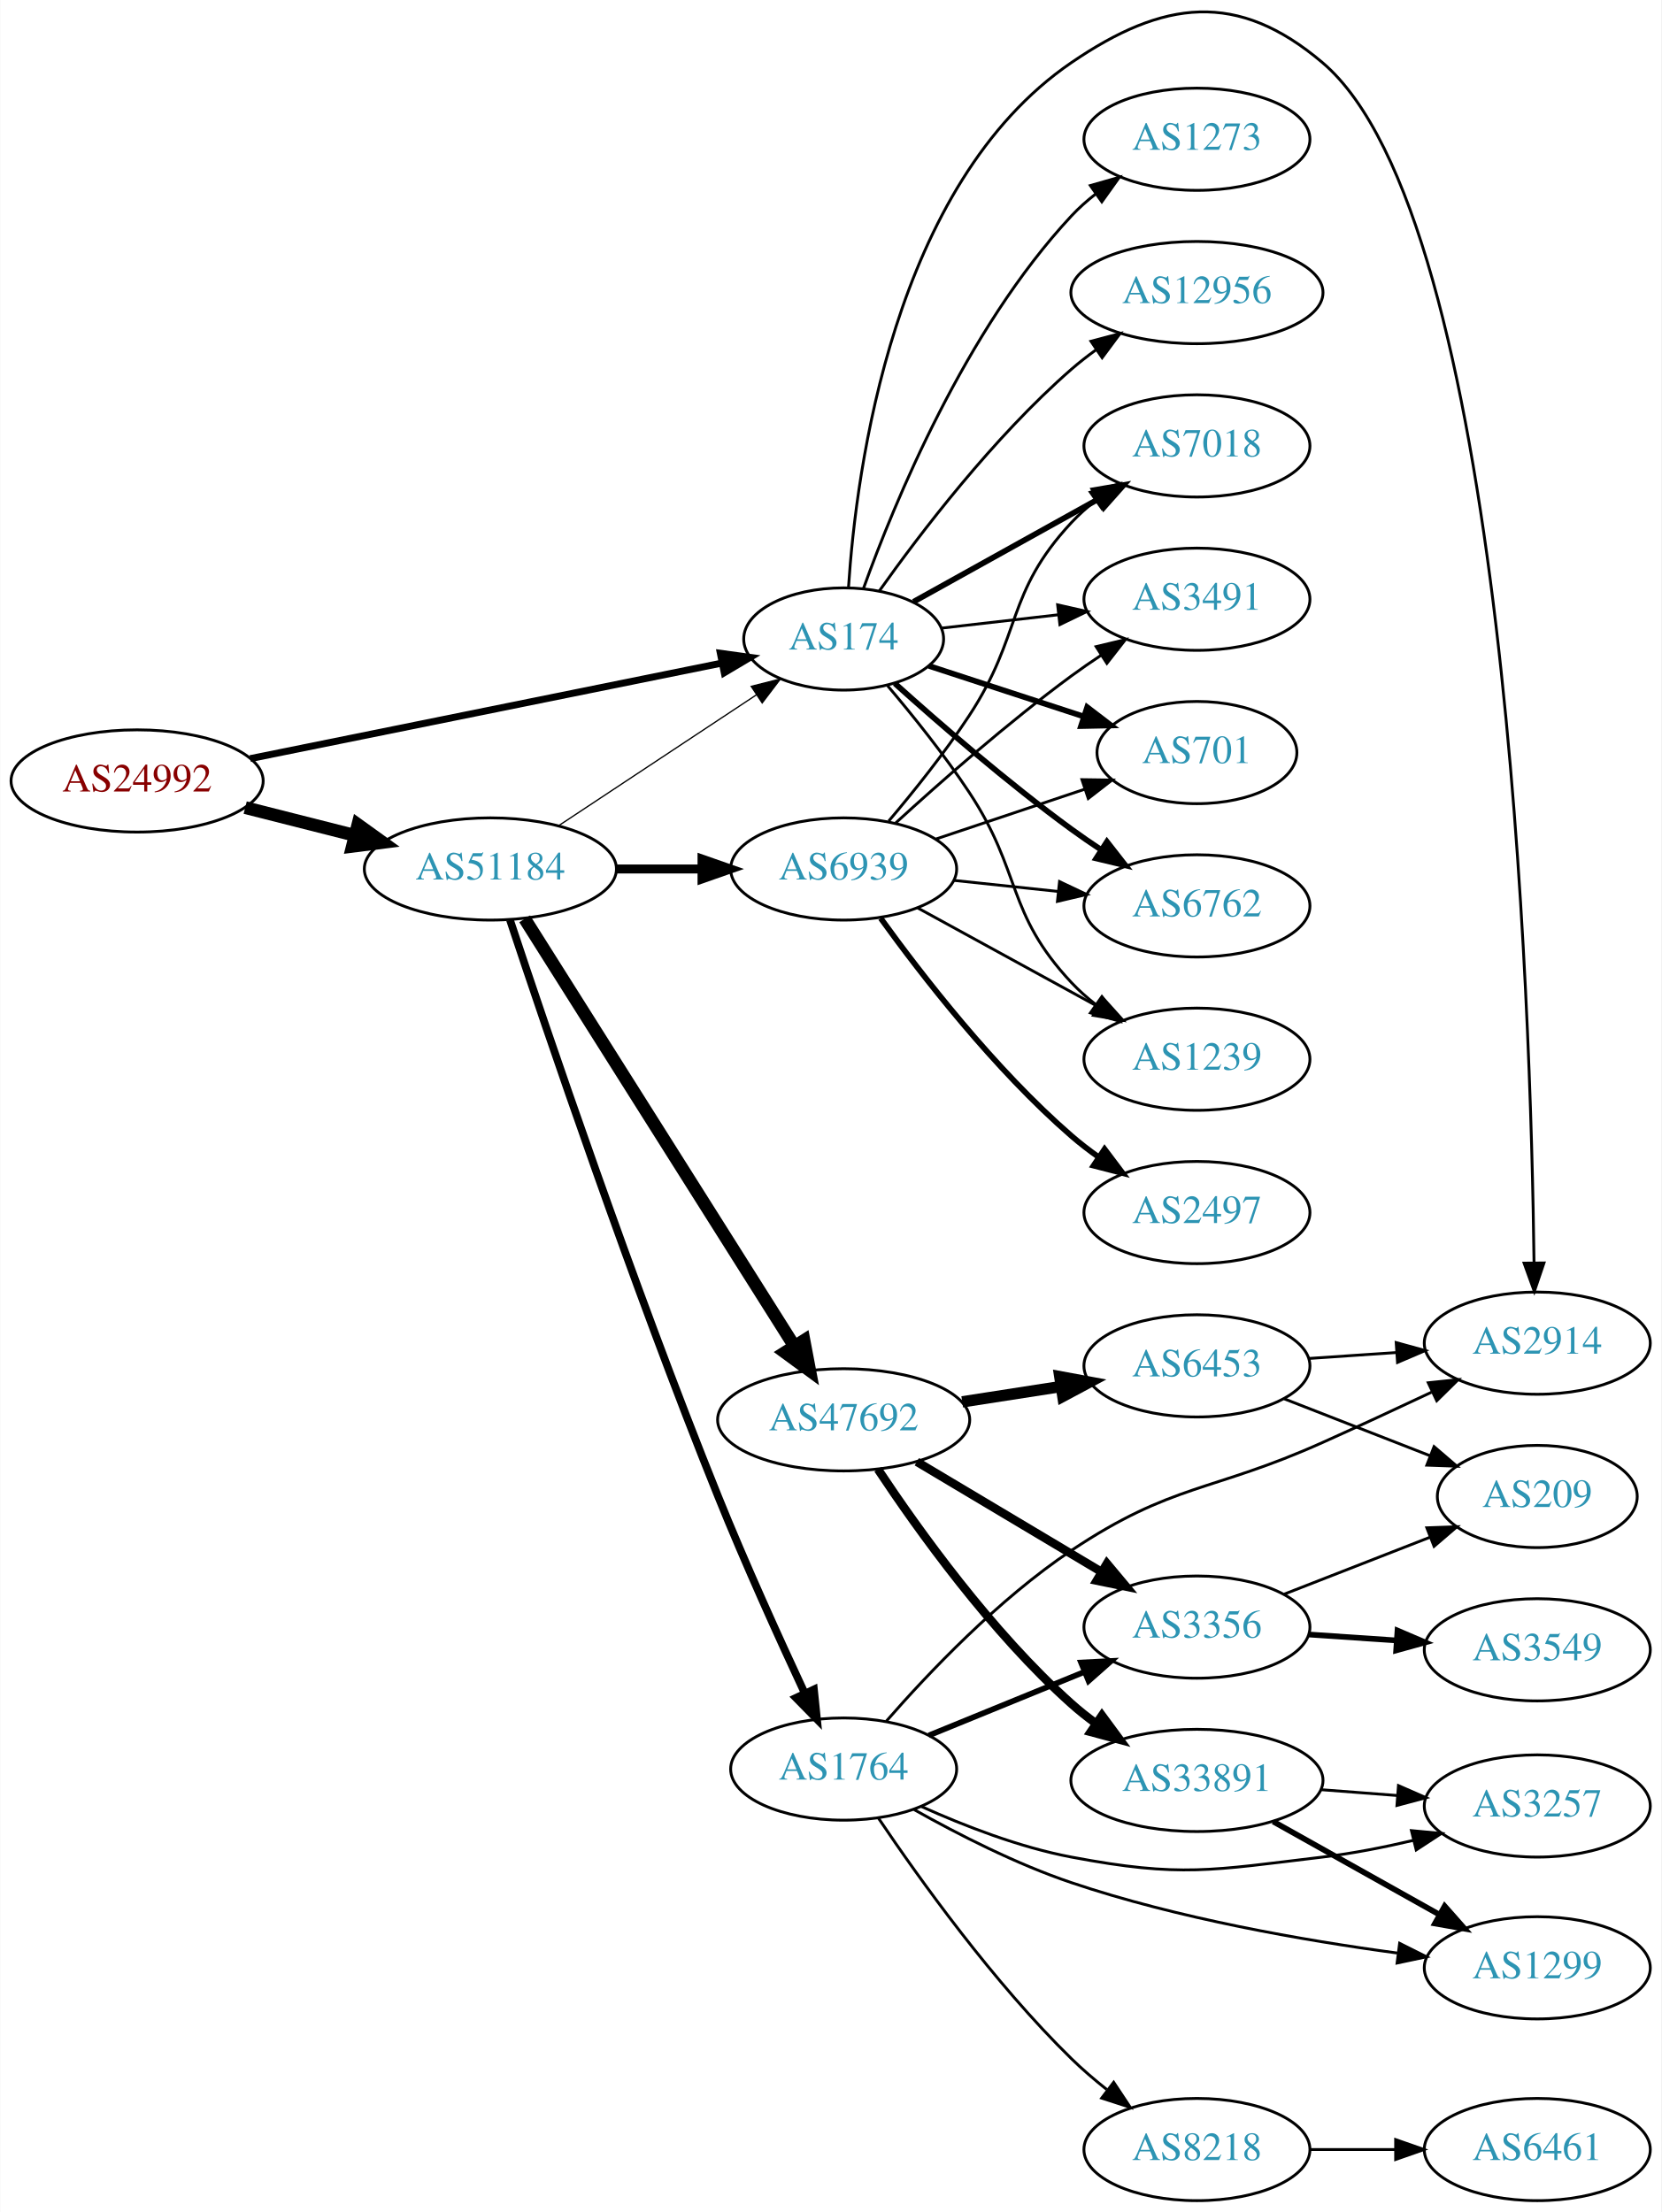
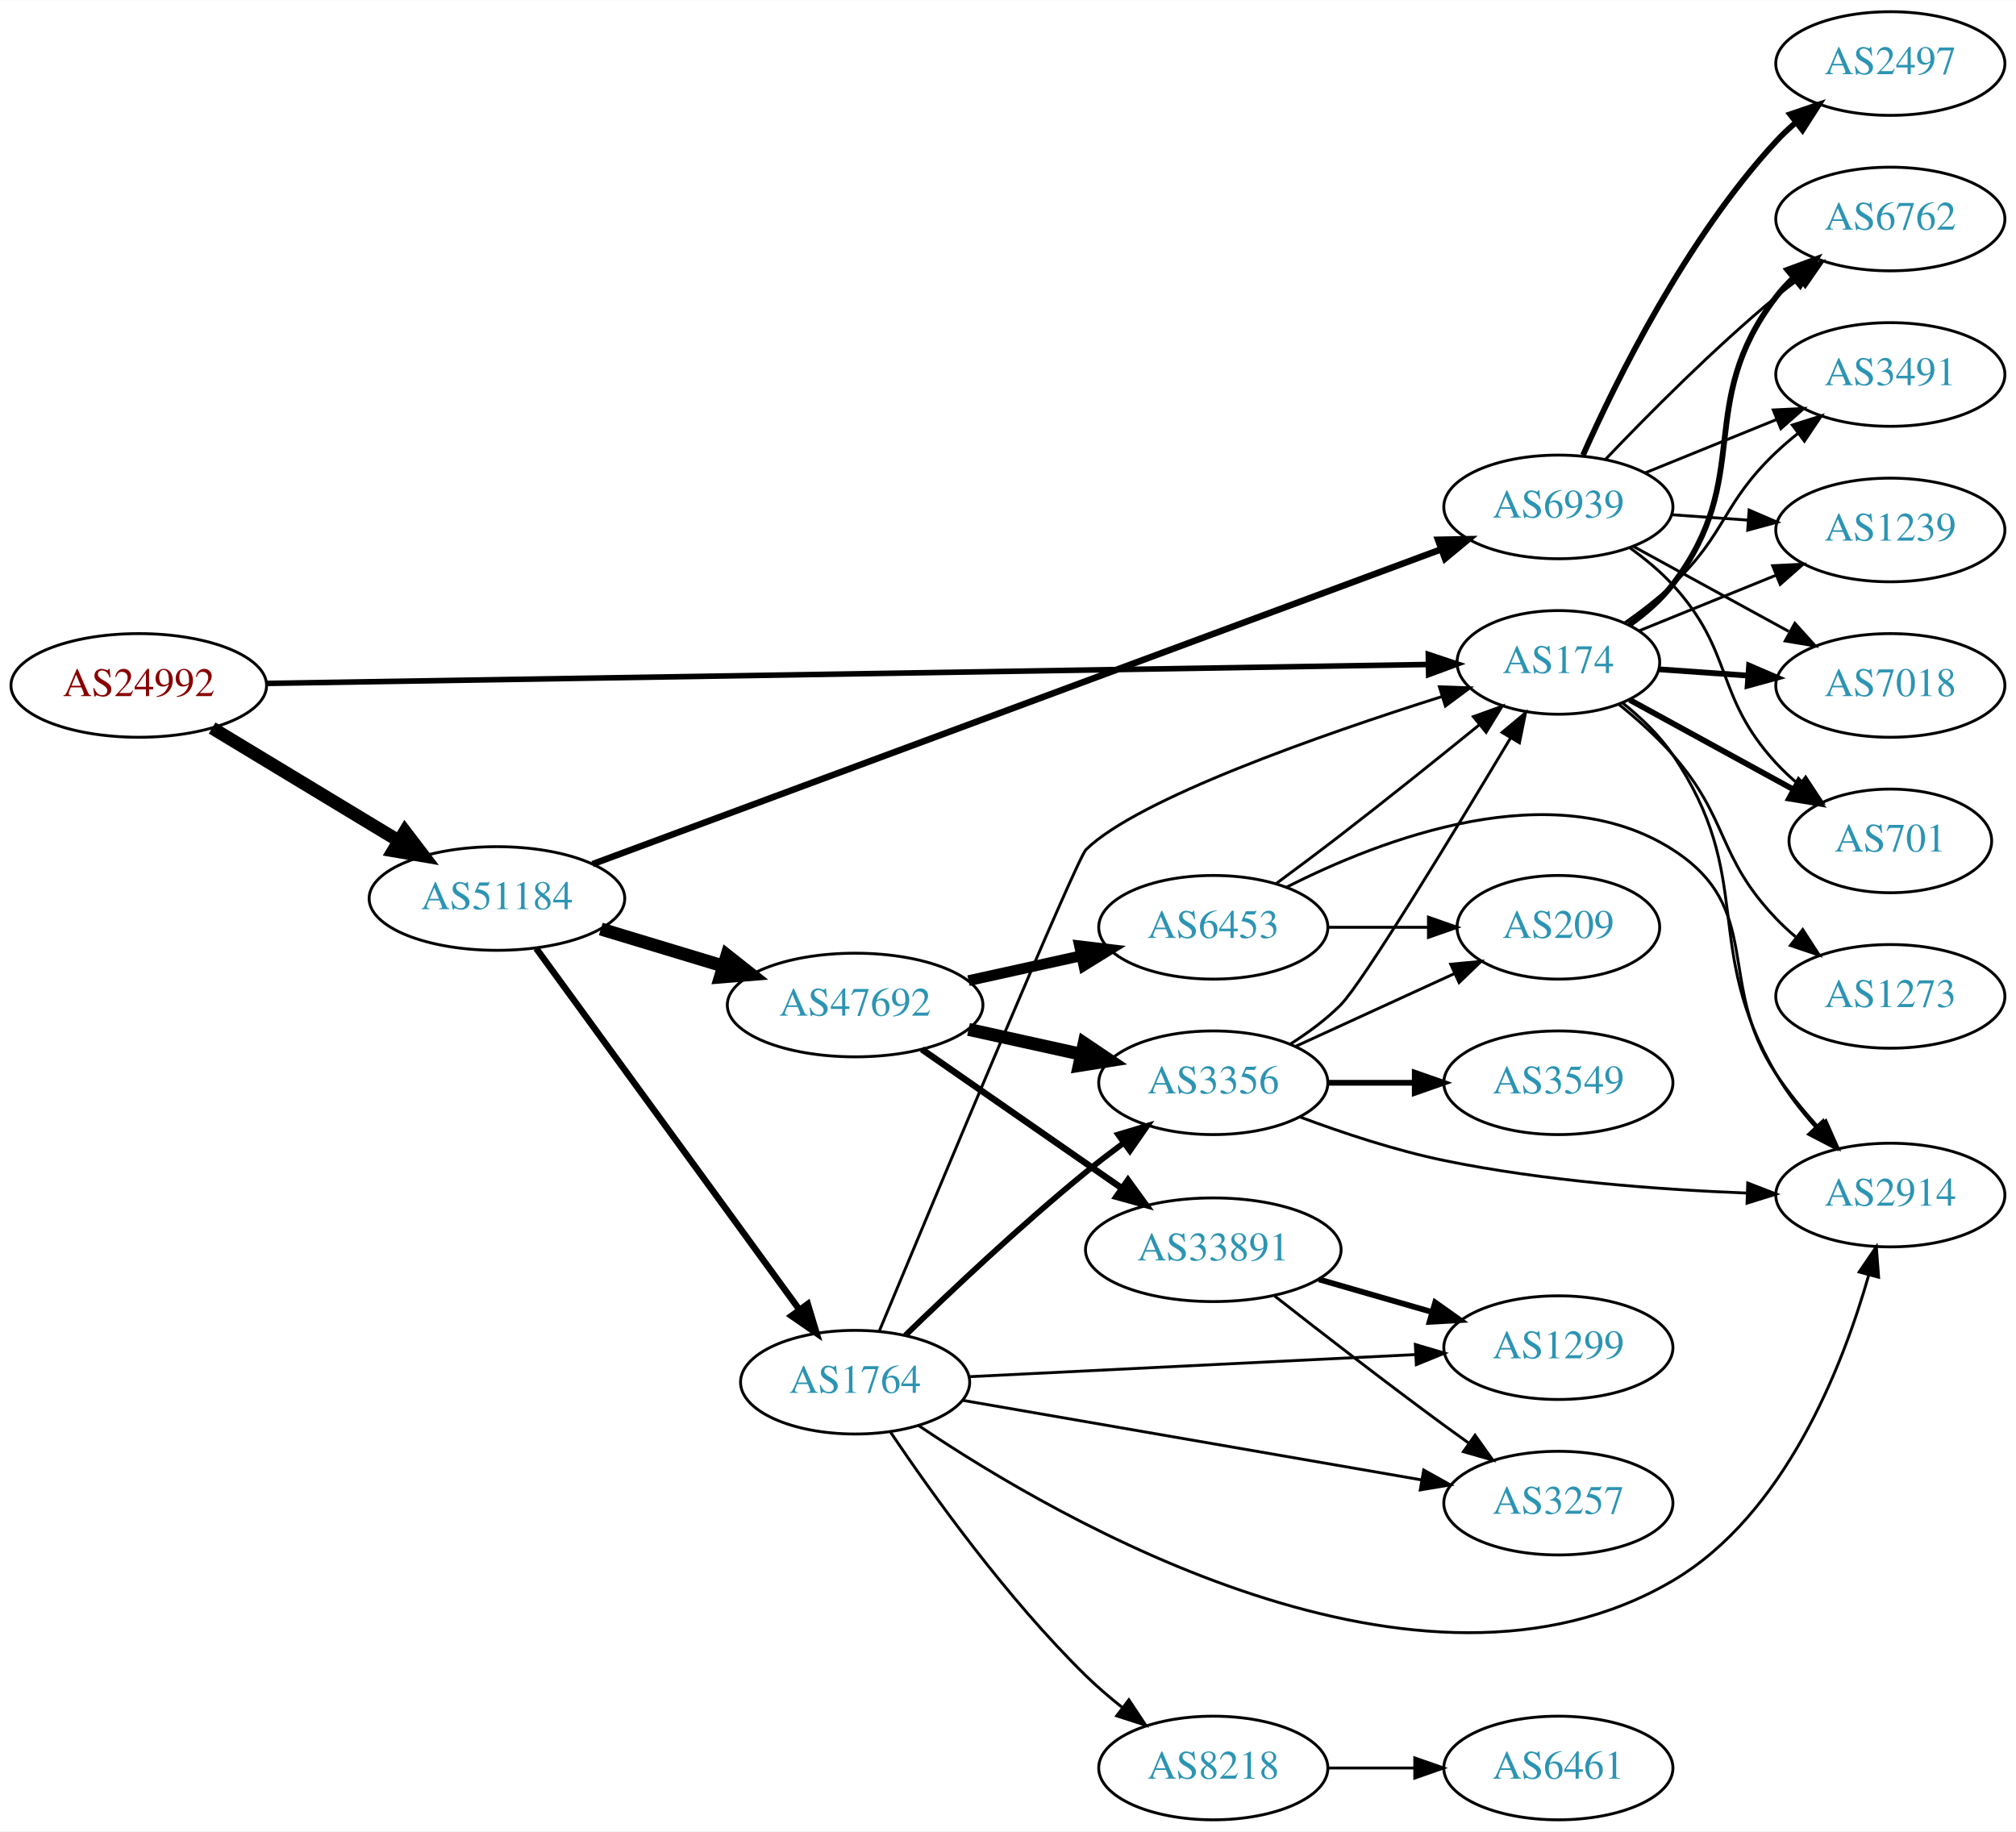
- <svg xmlns="http://www.w3.org/2000/svg" xmlns:xlink="http://www.w3.org/1999/xlink" width="585pt" height="779pt" viewBox="0.00 0.00 584.86 779.04">
-   <g id="graph0" class="graph" transform="scale(1 1) rotate(0) translate(4 775.043)">
-     <polygon fill="white" stroke="none" points="-4,4 -4,-775.043 580.862,-775.043 580.862,4 -4,4" />
+ <svg xmlns="http://www.w3.org/2000/svg" xmlns:xlink="http://www.w3.org/1999/xlink" width="700pt" height="636pt" viewBox="0.00 0.00 700.15 636.00">
+   <g id="graph0" class="graph" transform="scale(1 1) rotate(0) translate(4 632)">
+     <polygon fill="white" stroke="none" points="-4,4 -4,-632 696.155,-632 696.155,4 -4,4" />
    <g id="node1" class="node">
      <g id="a_node1">
        <a xlink:href="/asn/24992" xlink:title="AS24992 ~ DIC - Online Wolf &amp; Co. KG [AT]">
-           <ellipse fill="#ffffff" stroke="black" cx="44.196" cy="-500" rx="44.393" ry="18" />
-           <text text-anchor="middle" x="44.196" y="-496.3" font-family="Times,serif" font-size="14.00" fill="#880000">AS24992</text>
+           <ellipse fill="#ffffff" stroke="black" cx="44.196" cy="-394" rx="44.393" ry="18" />
+           <text text-anchor="middle" x="44.196" y="-390.3" font-family="Times,serif" font-size="14.00" fill="#880000">AS24992</text>
        </a>
      </g>
    </g>
    <g id="node2" class="node">
      <g id="a_node2">
        <a xlink:href="/asn/174" xlink:title="AS174 ~ Cogent Communications [US]">
-           <ellipse fill="#ffffff" stroke="black" cx="292.98" cy="-550" rx="35.194" ry="18" />
-           <text text-anchor="middle" x="292.98" y="-546.3" font-family="Times,serif" font-size="14.00" fill="#2c94b3">AS174</text>
+           <ellipse fill="#ffffff" stroke="black" cx="537.215" cy="-402" rx="35.194" ry="18" />
+           <text text-anchor="middle" x="537.215" y="-398.3" font-family="Times,serif" font-size="14.00" fill="#2c94b3">AS174</text>
        </a>
      </g>
    </g>
    <g id="edge1" class="edge">
-       <path fill="none" stroke="black" stroke-width="2.438" d="M84.028,-507.868C129.205,-517.021 203.522,-532.078 250.003,-541.495" />
-       <polygon fill="black" stroke="black" stroke-width="2.438" points="249.551,-544.975 260.047,-543.53 250.941,-538.114 249.551,-544.975" />
+       <path fill="none" stroke="black" stroke-width="1.929" d="M88.771,-394.71C181.656,-396.223 398.274,-399.753 491.854,-401.277" />
+       <polygon fill="black" stroke="black" stroke-width="1.929" points="492.055,-404.781 502.111,-401.444 492.169,-397.782 492.055,-404.781" />
    </g>
    <g id="node3" class="node">
      <g id="a_node3">
        <a xlink:href="/asn/51184" xlink:title="AS51184 ~ Fonira Telekom GmbH [AT]">
-           <ellipse fill="#ffffff" stroke="black" cx="168.588" cy="-469" rx="44.393" ry="18" />
-           <text text-anchor="middle" x="168.588" y="-465.3" font-family="Times,serif" font-size="14.00" fill="#2c94b3">AS51184</text>
+           <ellipse fill="#ffffff" stroke="black" cx="168.588" cy="-320" rx="44.393" ry="18" />
+           <text text-anchor="middle" x="168.588" y="-316.3" font-family="Times,serif" font-size="14.00" fill="#2c94b3">AS51184</text>
        </a>
      </g>
    </g>
    <g id="edge2" class="edge">
-       <path fill="none" stroke="black" stroke-width="4.5" d="M82.25,-490.615C94.353,-487.549 107.956,-484.104 120.685,-480.88" />
-       <polygon fill="black" stroke="black" stroke-width="4.5" points="121.933,-484.626 130.66,-478.353 120,-476.992 121.933,-484.626" />
+       <path fill="none" stroke="black" stroke-width="4.5" d="M69.67,-379.203C88.265,-367.96 114.038,-352.377 134.475,-340.021" />
+       <polygon fill="black" stroke="black" stroke-width="4.5" points="136.637,-343.315 143.157,-334.772 132.562,-336.576 136.637,-343.315" />
    </g>
    <g id="node4" class="node">
      <g id="a_node4">
-         <a xlink:href="/asn/12956" xlink:title="AS12956 ~ TELXIUS [ES]">
-           <ellipse fill="#ffffff" stroke="black" cx="417.373" cy="-672" rx="44.393" ry="18" />
-           <text text-anchor="middle" x="417.373" y="-668.3" font-family="Times,serif" font-size="14.00" fill="#2c94b3">AS12956</text>
+         <a xlink:href="/asn/1239" xlink:title="AS1239 ~ Sprint [US]">
+           <ellipse fill="#ffffff" stroke="black" cx="652.508" cy="-448" rx="39.794" ry="18" />
+           <text text-anchor="middle" x="652.508" y="-444.3" font-family="Times,serif" font-size="14.00" fill="#2c94b3">AS1239</text>
        </a>
      </g>
    </g>
    <g id="edge3" class="edge">
-       <path fill="none" stroke="black" d="M305.475,-566.837C319.77,-586.986 345.667,-621.006 373.176,-645 375.857,-647.338 378.761,-649.608 381.753,-651.773" />
-       <polygon fill="black" stroke="black" points="380.062,-654.855 390.303,-657.569 383.989,-649.06 380.062,-654.855" />
+       <path fill="none" stroke="black" d="M565.352,-413.018C579.555,-418.785 597.192,-425.946 612.803,-432.285" />
+       <polygon fill="black" stroke="black" points="611.629,-435.586 622.211,-436.105 614.263,-429.1 611.629,-435.586" />
    </g>
    <g id="node5" class="node">
      <g id="a_node5">
-         <a xlink:href="/asn/701" xlink:title="AS701 ~ UUNET [US]">
-           <ellipse fill="#ffffff" stroke="black" cx="417.373" cy="-510" rx="35.194" ry="18" />
-           <text text-anchor="middle" x="417.373" y="-506.3" font-family="Times,serif" font-size="14.00" fill="#2c94b3">AS701</text>
+         <a xlink:href="/asn/7018" xlink:title="AS7018 ~ AT&amp;T Services, Inc. [US]">
+           <ellipse fill="#ffffff" stroke="black" cx="652.508" cy="-394" rx="39.794" ry="18" />
+           <text text-anchor="middle" x="652.508" y="-390.3" font-family="Times,serif" font-size="14.00" fill="#2c94b3">AS7018</text>
        </a>
      </g>
    </g>
    <g id="edge4" class="edge">
-       <path fill="none" stroke="black" stroke-width="2" d="M322.986,-540.521C339.177,-535.229 359.571,-528.564 377.167,-522.813" />
-       <polygon fill="black" stroke="black" stroke-width="2" points="378.733,-525.983 387.151,-519.55 376.559,-519.33 378.733,-525.983" />
+       <path fill="none" stroke="black" stroke-width="2" d="M572.207,-399.6C581.886,-398.916 592.621,-398.158 602.986,-397.426" />
+       <polygon fill="black" stroke="black" stroke-width="2" points="603.446,-400.903 613.174,-396.707 602.953,-393.92 603.446,-400.903" />
    </g>
    <g id="node6" class="node">
      <g id="a_node6">
-         <a xlink:href="/asn/6762" xlink:title="AS6762 ~ TELECOM ITALIA SPARKLE S.p.A. [IT]">
-           <ellipse fill="#ffffff" stroke="black" cx="417.373" cy="-456" rx="39.794" ry="18" />
-           <text text-anchor="middle" x="417.373" y="-452.3" font-family="Times,serif" font-size="14.00" fill="#2c94b3">AS6762</text>
+         <a xlink:href="/asn/701" xlink:title="AS701 ~ UUNET [US]">
+           <ellipse fill="#ffffff" stroke="black" cx="652.508" cy="-340" rx="35.194" ry="18" />
+           <text text-anchor="middle" x="652.508" y="-336.3" font-family="Times,serif" font-size="14.00" fill="#2c94b3">AS701</text>
        </a>
      </g>
    </g>
    <g id="edge5" class="edge">
-       <path fill="none" stroke="black" stroke-width="2" d="M311.009,-534.353C326.664,-520.274 350.773,-499.349 373.176,-483 376.552,-480.537 380.153,-478.063 383.781,-475.667" />
-       <polygon fill="black" stroke="black" stroke-width="2" points="385.681,-478.606 392.203,-470.256 381.898,-472.716 385.681,-478.606" />
+       <path fill="none" stroke="black" stroke-width="2" d="M561.965,-389.003C578.431,-379.992 600.571,-367.875 618.716,-357.946" />
+       <polygon fill="black" stroke="black" stroke-width="2" points="620.697,-360.851 627.789,-352.98 617.337,-354.711 620.697,-360.851" />
    </g>
    <g id="node7" class="node">
      <g id="a_node7">
-         <a xlink:href="/asn/1239" xlink:title="AS1239 ~ Sprint [US]">
-           <ellipse fill="#ffffff" stroke="black" cx="417.373" cy="-402" rx="39.794" ry="18" />
-           <text text-anchor="middle" x="417.373" y="-398.3" font-family="Times,serif" font-size="14.00" fill="#2c94b3">AS1239</text>
+         <a xlink:href="/asn/6762" xlink:title="AS6762 ~ TELECOM ITALIA SPARKLE S.p.A. [IT]">
+           <ellipse fill="#ffffff" stroke="black" cx="652.508" cy="-556" rx="39.794" ry="18" />
+           <text text-anchor="middle" x="652.508" y="-552.3" font-family="Times,serif" font-size="14.00" fill="#2c94b3">AS6762</text>
        </a>
      </g>
    </g>
    <g id="edge6" class="edge">
-       <path fill="none" stroke="black" d="M308.418,-533.571C317.229,-523.166 328.441,-509.222 337.176,-496 355.811,-467.796 350.07,-453.674 373.176,-429 375.746,-426.257 378.652,-423.68 381.714,-421.29" />
-       <polygon fill="black" stroke="black" points="383.893,-424.036 390.052,-415.415 379.862,-418.313 383.893,-424.036" />
+       <path fill="none" stroke="black" stroke-width="2" d="M561.853,-415.078C567.351,-418.985 572.782,-423.67 576.862,-429 605.571,-466.511 584.152,-491.489 612.862,-529 614.634,-531.315 616.661,-533.509 618.838,-535.571" />
+       <polygon fill="black" stroke="black" stroke-width="2" points="616.731,-538.37 626.665,-542.052 621.195,-532.978 616.731,-538.37" />
    </g>
    <g id="node8" class="node">
      <g id="a_node8">
-         <a xlink:href="/asn/7018" xlink:title="AS7018 ~ AT&amp;T Services, Inc. [US]">
-           <ellipse fill="#ffffff" stroke="black" cx="417.373" cy="-618" rx="39.794" ry="18" />
-           <text text-anchor="middle" x="417.373" y="-614.3" font-family="Times,serif" font-size="14.00" fill="#2c94b3">AS7018</text>
+         <a xlink:href="/asn/2914" xlink:title="AS2914 ~ NTT America, Inc. [US]">
+           <ellipse fill="#ffffff" stroke="black" cx="652.508" cy="-217" rx="39.794" ry="18" />
+           <text text-anchor="middle" x="652.508" y="-213.3" font-family="Times,serif" font-size="14.00" fill="#2c94b3">AS2914</text>
        </a>
      </g>
    </g>
    <g id="edge7" class="edge">
-       <path fill="none" stroke="black" stroke-width="2" d="M317.579,-563.111C336.095,-573.398 362.108,-587.851 382.794,-599.344" />
-       <polygon fill="black" stroke="black" stroke-width="2" points="381.145,-602.432 391.586,-604.229 384.545,-596.313 381.145,-602.432" />
+       <path fill="none" stroke="black" d="M559.531,-387.914C565.83,-382.889 572.262,-376.775 576.862,-370 605.992,-327.091 586.7,-303.781 612.862,-259 616.642,-252.53 621.561,-246.217 626.616,-240.533" />
+       <polygon fill="black" stroke="black" points="629.197,-242.898 633.501,-233.217 624.099,-238.101 629.197,-242.898" />
    </g>
    <g id="node9" class="node">
      <g id="a_node9">
-         <a xlink:href="/asn/1273" xlink:title="AS1273 ~ Vodafone Group PLC [EU]">
-           <ellipse fill="#ffffff" stroke="black" cx="417.373" cy="-726" rx="39.794" ry="18" />
-           <text text-anchor="middle" x="417.373" y="-722.3" font-family="Times,serif" font-size="14.00" fill="#2c94b3">AS1273</text>
+         <a xlink:href="/asn/3491" xlink:title="AS3491 ~ PCCW Global, Inc. [US]">
+           <ellipse fill="#ffffff" stroke="black" cx="652.508" cy="-502" rx="39.794" ry="18" />
+           <text text-anchor="middle" x="652.508" y="-498.3" font-family="Times,serif" font-size="14.00" fill="#2c94b3">AS3491</text>
        </a>
      </g>
    </g>
    <g id="edge8" class="edge">
-       <path fill="none" stroke="black" d="M299.998,-567.905C310.782,-597.896 335.821,-658.93 373.176,-699 375.739,-701.749 378.642,-704.33 381.701,-706.722" />
-       <polygon fill="black" stroke="black" points="379.847,-709.697 390.036,-712.6 383.881,-703.977 379.847,-709.697" />
+       <path fill="none" stroke="black" d="M560.35,-415.784C565.993,-419.74 571.87,-424.272 576.862,-429 595.71,-446.853 594.013,-457.147 612.862,-475 615.238,-477.251 617.816,-479.458 620.474,-481.58" />
+       <polygon fill="black" stroke="black" points="618.465,-484.448 628.566,-487.647 622.664,-478.848 618.465,-484.448" />
    </g>
    <g id="node10" class="node">
      <g id="a_node10">
-         <a xlink:href="/asn/3491" xlink:title="AS3491 ~ PCCW Global, Inc. [US]">
-           <ellipse fill="#ffffff" stroke="black" cx="417.373" cy="-564" rx="39.794" ry="18" />
-           <text text-anchor="middle" x="417.373" y="-560.3" font-family="Times,serif" font-size="14.00" fill="#2c94b3">AS3491</text>
+         <a xlink:href="/asn/1273" xlink:title="AS1273 ~ Vodafone Group PLC [EU]">
+           <ellipse fill="#ffffff" stroke="black" cx="652.508" cy="-286" rx="39.794" ry="18" />
+           <text text-anchor="middle" x="652.508" y="-282.3" font-family="Times,serif" font-size="14.00" fill="#2c94b3">AS1273</text>
        </a>
      </g>
    </g>
    <g id="edge9" class="edge">
-       <path fill="none" stroke="black" d="M327.425,-553.826C340.058,-555.271 354.694,-556.945 368.401,-558.513" />
-       <polygon fill="black" stroke="black" points="368.319,-562.026 378.652,-559.685 369.115,-555.071 368.319,-562.026" />
+       <path fill="none" stroke="black" d="M558.162,-387.484C564.524,-382.35 571.34,-376.28 576.862,-370 596.647,-347.499 592.173,-334.674 612.862,-313 614.928,-310.835 617.192,-308.738 619.556,-306.734" />
+       <polygon fill="black" stroke="black" points="622.078,-309.207 627.832,-300.31 617.786,-303.677 622.078,-309.207" />
    </g>
    <g id="node11" class="node">
      <g id="a_node11">
-         <a xlink:href="/asn/2914" xlink:title="AS2914 ~ NTT America, Inc. [US]">
-           <ellipse fill="#ffffff" stroke="black" cx="537.215" cy="-302" rx="39.794" ry="18" />
-           <text text-anchor="middle" x="537.215" y="-298.3" font-family="Times,serif" font-size="14.00" fill="#2c94b3">AS2914</text>
-         </a>
-       </g>
-     </g>
-     <g id="edge10" class="edge">
-       <path fill="none" stroke="black" d="M294.683,-568.144C297.378,-609.424 310.394,-710.102 373.176,-753 405.613,-775.163 431.607,-778.41 461.569,-753 526.275,-698.123 534.966,-420.32 536.073,-330.241" />
-       <polygon fill="black" stroke="black" points="539.573,-330.249 536.174,-320.214 532.574,-330.178 539.573,-330.249" />
-     </g>
-     <g id="edge14" class="edge">
-       <path fill="none" stroke="black" stroke-width="0.45" d="M192.609,-484.235C212.328,-497.286 240.852,-516.163 262.286,-530.348" />
-       <polygon fill="black" stroke="black" stroke-width="0.45" points="260.43,-533.317 270.701,-535.917 264.293,-527.479 260.43,-533.317" />
-     </g>
-     <g id="node12" class="node">
-       <g id="a_node12">
        <a xlink:href="/asn/1764" xlink:title="AS1764 ~ NEXTLAYER-AS [AT]">
          <ellipse fill="#ffffff" stroke="black" cx="292.98" cy="-152" rx="39.794" ry="18" />
          <text text-anchor="middle" x="292.98" y="-148.3" font-family="Times,serif" font-size="14.00" fill="#2c94b3">AS1764</text>
        </a>
      </g>
    </g>
+     <g id="edge10" class="edge">
+       <path fill="none" stroke="black" stroke-width="2.25" d="M182.225,-302.654C203.959,-272.822 248.498,-211.685 273.645,-177.168" />
+       <polygon fill="black" stroke="black" stroke-width="2.25" points="276.535,-179.145 279.594,-169.002 270.877,-175.023 276.535,-179.145" />
+     </g>
+     <g id="node12" class="node">
+       <g id="a_node12">
+         <a xlink:href="/asn/47692" xlink:title="AS47692 ~ Nessus GmbH [AT]">
+           <ellipse fill="#ffffff" stroke="black" cx="292.98" cy="-283" rx="44.393" ry="18" />
+           <text text-anchor="middle" x="292.98" y="-279.3" font-family="Times,serif" font-size="14.00" fill="#2c94b3">AS47692</text>
+         </a>
+       </g>
+     </g>
    <g id="edge11" class="edge">
-       <path fill="none" stroke="black" stroke-width="2.7" d="M175.482,-451.06C188.04,-413.193 218.745,-322.461 248.784,-248 258.334,-224.33 270.319,-197.915 279.241,-178.795" />
-       <polygon fill="black" stroke="black" stroke-width="2.7" points="282.517,-180.054 283.599,-169.514 276.18,-177.079 282.517,-180.054" />
+       <path fill="none" stroke="black" stroke-width="4.5" d="M204.661,-309.397C217.848,-305.411 233.028,-300.822 246.994,-296.6" />
+       <polygon fill="black" stroke="black" stroke-width="4.5" points="248.47,-300.267 256.903,-293.604 246.191,-292.729 248.47,-300.267" />
    </g>
    <g id="node13" class="node">
      <g id="a_node13">
        <a xlink:href="/asn/6939" xlink:title="AS6939 ~ Hurricane Electric LLC [US]">
-           <ellipse fill="#ffffff" stroke="black" cx="292.98" cy="-469" rx="39.794" ry="18" />
-           <text text-anchor="middle" x="292.98" y="-465.3" font-family="Times,serif" font-size="14.00" fill="#2c94b3">AS6939</text>
+           <ellipse fill="#ffffff" stroke="black" cx="537.215" cy="-456" rx="39.794" ry="18" />
+           <text text-anchor="middle" x="537.215" y="-452.3" font-family="Times,serif" font-size="14.00" fill="#2c94b3">AS6939</text>
        </a>
      </g>
    </g>
    <g id="edge12" class="edge">
-       <path fill="none" stroke="black" stroke-width="3.15" d="M213.084,-469C222.773,-469 233.11,-469 243.002,-469" />
-       <polygon fill="black" stroke="black" stroke-width="3.15" points="243.105,-472.5 253.105,-469 243.105,-465.5 243.105,-472.5" />
+       <path fill="none" stroke="black" stroke-width="2.25" d="M201.803,-331.95C268.807,-356.805 423.027,-414.013 496.237,-441.17" />
+       <polygon fill="black" stroke="black" stroke-width="2.25" points="495.42,-444.6 506.013,-444.796 497.854,-438.037 495.42,-444.6" />
+     </g>
+     <g id="edge18" class="edge">
+       <path fill="none" stroke="black" d="M301.356,-169.722C320.398,-215.409 369.948,-333.852 373.176,-337 391.303,-354.677 454.596,-376.794 496.78,-390.138" />
+       <polygon fill="black" stroke="black" points="495.896,-393.528 506.485,-393.171 497.984,-386.847 495.896,-393.528" />
+     </g>
+     <g id="edge16" class="edge">
+       <path fill="none" stroke="black" d="M315.043,-136.933C364.213,-103.776 489.041,-31.394 576.862,-83 615.81,-105.887 635.918,-157.283 645.052,-189.355" />
+       <polygon fill="black" stroke="black" points="641.675,-190.273 647.642,-199.028 648.437,-188.463 641.675,-190.273" />
    </g>
    <g id="node14" class="node">
      <g id="a_node14">
-         <a xlink:href="/asn/47692" xlink:title="AS47692 ~ Nessus GmbH [AT]">
-           <ellipse fill="#ffffff" stroke="black" cx="292.98" cy="-275" rx="44.393" ry="18" />
-           <text text-anchor="middle" x="292.98" y="-271.3" font-family="Times,serif" font-size="14.00" fill="#2c94b3">AS47692</text>
+         <a xlink:href="/asn/8218" xlink:title="AS8218 ~ legacy Neotelecoms [FR]">
+           <ellipse fill="#ffffff" stroke="black" cx="417.373" cy="-18" rx="39.794" ry="18" />
+           <text text-anchor="middle" x="417.373" y="-14.3" font-family="Times,serif" font-size="14.00" fill="#2c94b3">AS8218</text>
        </a>
      </g>
    </g>
    <g id="edge13" class="edge">
-       <path fill="none" stroke="black" stroke-width="4.5" d="M180.666,-451.442C202.284,-417.175 250.191,-341.24 275.529,-301.077" />
-       <polygon fill="black" stroke="black" stroke-width="4.5" points="279.011,-302.937 281.016,-292.379 272.35,-298.735 279.011,-302.937" />
-     </g>
-     <g id="edge15" class="edge">
-       <path fill="none" stroke="black" d="M307.996,-168.859C322.795,-185.821 347.499,-211.857 373.176,-229 408.74,-252.744 422.562,-249.476 461.569,-267 474.137,-272.646 487.809,-278.996 499.976,-284.72" />
-       <polygon fill="black" stroke="black" points="498.825,-288.047 509.362,-289.152 501.814,-281.717 498.825,-288.047" />
+       <path fill="none" stroke="black" d="M305.309,-134.596C319.637,-113.308 345.763,-76.8 373.176,-50 376.999,-46.263 381.274,-42.596 385.607,-39.155" />
+       <polygon fill="black" stroke="black" points="388.056,-41.69 393.908,-32.857 383.826,-36.113 388.056,-41.69" />
    </g>
    <g id="node15" class="node">
      <g id="a_node15">
        <a xlink:href="/asn/3356" xlink:title="AS3356 ~ Level 3 Parent, LLC [US]">
-           <ellipse fill="#ffffff" stroke="black" cx="417.373" cy="-202" rx="39.794" ry="18" />
-           <text text-anchor="middle" x="417.373" y="-198.3" font-family="Times,serif" font-size="14.00" fill="#2c94b3">AS3356</text>
-         </a>
-       </g>
-     </g>
-     <g id="edge16" class="edge">
-       <path fill="none" stroke="black" stroke-width="2" d="M322.986,-163.849C339.328,-170.526 359.952,-178.951 377.66,-186.185" />
-       <polygon fill="black" stroke="black" stroke-width="2" points="376.57,-189.521 387.151,-190.062 379.218,-183.041 376.57,-189.521" />
+           <ellipse fill="#ffffff" stroke="black" cx="417.373" cy="-256" rx="39.794" ry="18" />
+           <text text-anchor="middle" x="417.373" y="-252.3" font-family="Times,serif" font-size="14.00" fill="#2c94b3">AS3356</text>
+         </a>
+       </g>
+     </g>
+     <g id="edge14" class="edge">
+       <path fill="none" stroke="black" stroke-width="2" d="M310.44,-168.281C326.099,-183.499 350.56,-206.576 373.176,-225 377.276,-228.339 381.703,-231.737 386.107,-234.998" />
+       <polygon fill="black" stroke="black" stroke-width="2" points="384.304,-238.014 394.453,-241.053 388.414,-232.348 384.304,-238.014" />
    </g>
    <g id="node16" class="node">
      <g id="a_node16">
        <a xlink:href="/asn/1299" xlink:title="AS1299 ~ Telia Carrier [EU]">
-           <ellipse fill="#ffffff" stroke="black" cx="537.215" cy="-82" rx="39.794" ry="18" />
-           <text text-anchor="middle" x="537.215" y="-78.3" font-family="Times,serif" font-size="14.00" fill="#2c94b3">AS1299</text>
-         </a>
-       </g>
-     </g>
-     <g id="edge17" class="edge">
-       <path fill="none" stroke="black" d="M317.813,-137.699C333.144,-129.079 353.761,-118.538 373.176,-112 410.709,-99.36 455,-91.641 487.939,-87.204" />
-       <polygon fill="black" stroke="black" points="488.743,-90.63 498.212,-85.877 487.846,-83.687 488.743,-90.63" />
+           <ellipse fill="#ffffff" stroke="black" cx="537.215" cy="-164" rx="39.794" ry="18" />
+           <text text-anchor="middle" x="537.215" y="-160.3" font-family="Times,serif" font-size="14.00" fill="#2c94b3">AS1299</text>
+         </a>
+       </g>
+     </g>
+     <g id="edge15" class="edge">
+       <path fill="none" stroke="black" d="M332.631,-153.915C374.64,-155.996 441.856,-159.326 487.461,-161.585" />
+       <polygon fill="black" stroke="black" points="487.541,-165.093 497.702,-162.092 487.888,-158.102 487.541,-165.093" />
    </g>
    <g id="node17" class="node">
      <g id="a_node17">
        <a xlink:href="/asn/3257" xlink:title="AS3257 ~ GTT [DE]">
-           <ellipse fill="#ffffff" stroke="black" cx="537.215" cy="-139" rx="39.794" ry="18" />
-           <text text-anchor="middle" x="537.215" y="-135.3" font-family="Times,serif" font-size="14.00" fill="#2c94b3">AS3257</text>
-         </a>
-       </g>
-     </g>
-     <g id="edge18" class="edge">
-       <path fill="none" stroke="black" d="M320.364,-138.806C335.424,-132.014 354.895,-124.45 373.176,-121 411.78,-113.714 422.558,-116.363 461.569,-121 472.102,-122.252 483.299,-124.465 493.729,-126.92" />
-       <polygon fill="black" stroke="black" points="492.9,-130.32 503.448,-129.325 494.582,-123.525 492.9,-130.32" />
+           <ellipse fill="#ffffff" stroke="black" cx="537.215" cy="-110" rx="39.794" ry="18" />
+           <text text-anchor="middle" x="537.215" y="-106.3" font-family="Times,serif" font-size="14.00" fill="#2c94b3">AS3257</text>
+         </a>
+       </g>
+     </g>
+     <g id="edge17" class="edge">
+       <path fill="none" stroke="black" d="M330.245,-145.712C372.701,-138.351 443.109,-126.143 489.589,-118.084" />
+       <polygon fill="black" stroke="black" points="490.447,-121.488 499.702,-116.331 489.251,-114.591 490.447,-121.488" />
+     </g>
+     <g id="edge21" class="edge">
+       <path fill="none" stroke="black" stroke-width="4.5" d="M332.37,-274.531C344.761,-271.798 358.608,-268.743 371.429,-265.915" />
+       <polygon fill="black" stroke="black" stroke-width="4.5" points="372.526,-269.705 381.443,-263.705 370.83,-262.015 372.526,-269.705" />
+     </g>
+     <g id="node19" class="node">
+       <g id="a_node19">
+         <a xlink:href="/asn/6453" xlink:title="AS6453 ~ TATA COMMUNICATIONS (AMERICA) INC [US]">
+           <ellipse fill="#ffffff" stroke="black" cx="417.373" cy="-310" rx="39.794" ry="18" />
+           <text text-anchor="middle" x="417.373" y="-306.3" font-family="Times,serif" font-size="14.00" fill="#2c94b3">AS6453</text>
+         </a>
+       </g>
+     </g>
+     <g id="edge20" class="edge">
+       <path fill="none" stroke="black" stroke-width="3.75" d="M332.37,-291.469C344.761,-294.202 358.608,-297.257 371.429,-300.085" />
+       <polygon fill="black" stroke="black" stroke-width="3.75" points="370.924,-303.558 381.443,-302.295 372.432,-296.722 370.924,-303.558" />
+     </g>
+     <g id="node20" class="node">
+       <g id="a_node20">
+         <a xlink:href="/asn/33891" xlink:title="AS33891 ~ CORE-BACKBONE GMBH GLOBAL NETWORK [DE]">
+           <ellipse fill="#ffffff" stroke="black" cx="417.373" cy="-198" rx="44.393" ry="18" />
+           <text text-anchor="middle" x="417.373" y="-194.3" font-family="Times,serif" font-size="14.00" fill="#2c94b3">AS33891</text>
+         </a>
+       </g>
+     </g>
+     <g id="edge22" class="edge">
+       <path fill="none" stroke="black" stroke-width="2.25" d="M316.145,-267.607C335.605,-254.092 364.104,-234.3 385.742,-219.272" />
+       <polygon fill="black" stroke="black" stroke-width="2.25" points="387.742,-222.145 393.96,-213.566 383.75,-216.395 387.742,-222.145" />
+     </g>
+     <g id="edge23" class="edge">
+       <path fill="none" stroke="black" d="M576.571,-453.292C585.061,-452.692 594.164,-452.049 602.998,-451.425" />
+       <polygon fill="black" stroke="black" points="603.463,-454.901 613.192,-450.706 602.97,-447.919 603.463,-454.901" />
+     </g>
+     <g id="edge27" class="edge">
+       <path fill="none" stroke="black" d="M563.358,-442.24C579.2,-433.571 599.86,-422.265 617.197,-412.777" />
+       <polygon fill="black" stroke="black" points="619.343,-415.592 626.435,-407.721 615.982,-409.452 619.343,-415.592" />
+     </g>
+     <g id="edge24" class="edge">
+       <path fill="none" stroke="black" d="M562.017,-441.808C567.265,-438.041 572.54,-433.699 576.862,-429 598.43,-405.545 591.293,-390.455 612.862,-367 615.261,-364.391 617.955,-361.891 620.775,-359.539" />
+       <polygon fill="black" stroke="black" points="623.085,-362.179 628.916,-353.333 618.841,-356.612 623.085,-362.179" />
+     </g>
+     <g id="edge26" class="edge">
+       <path fill="none" stroke="black" d="M553.521,-472.455C568.133,-487.796 591.089,-510.956 612.862,-529 615.382,-531.089 618.059,-533.184 620.781,-535.233" />
+       <polygon fill="black" stroke="black" points="618.826,-538.139 628.974,-541.187 622.941,-532.477 618.826,-538.139" />
+     </g>
+     <g id="edge28" class="edge">
+       <path fill="none" stroke="black" d="M567.391,-467.846C581.267,-473.48 598.044,-480.292 612.953,-486.346" />
+       <polygon fill="black" stroke="black" points="611.849,-489.675 622.431,-490.194 614.483,-483.189 611.849,-489.675" />
+     </g>
+     <g id="node21" class="node">
+       <g id="a_node21">
+         <a xlink:href="/asn/2497" xlink:title="AS2497 ~ Internet Initiative Japan Inc. [JP]">
+           <ellipse fill="#ffffff" stroke="black" cx="652.508" cy="-610" rx="39.794" ry="18" />
+           <text text-anchor="middle" x="652.508" y="-606.3" font-family="Times,serif" font-size="14.00" fill="#2c94b3">AS2497</text>
+         </a>
+       </g>
+     </g>
+     <g id="edge25" class="edge">
+       <path fill="none" stroke="black" stroke-width="2" d="M545.783,-473.996C557.403,-500.143 581.611,-549.197 612.862,-583 614.893,-585.197 617.133,-587.318 619.479,-589.339" />
+       <polygon fill="black" stroke="black" stroke-width="2" points="617.692,-592.384 627.724,-595.791 622.006,-586.872 617.692,-592.384" />
    </g>
    <g id="node18" class="node">
      <g id="a_node18">
-         <a xlink:href="/asn/8218" xlink:title="AS8218 ~ legacy Neotelecoms [FR]">
-           <ellipse fill="#ffffff" stroke="black" cx="417.373" cy="-18" rx="39.794" ry="18" />
-           <text text-anchor="middle" x="417.373" y="-14.3" font-family="Times,serif" font-size="14.00" fill="#2c94b3">AS8218</text>
-         </a>
-       </g>
-     </g>
-     <g id="edge19" class="edge">
-       <path fill="none" stroke="black" d="M305.309,-134.596C319.637,-113.308 345.763,-76.8 373.176,-50 376.999,-46.263 381.274,-42.596 385.607,-39.155" />
-       <polygon fill="black" stroke="black" points="388.056,-41.69 393.908,-32.857 383.826,-36.113 388.056,-41.69" />
-     </g>
-     <g id="edge25" class="edge">
-       <path fill="none" stroke="black" d="M325.499,-479.559C341.486,-484.914 361.037,-491.463 377.903,-497.113" />
-       <polygon fill="black" stroke="black" points="376.882,-500.462 387.476,-500.32 379.106,-493.825 376.882,-500.462" />
-     </g>
-     <g id="edge21" class="edge">
-       <path fill="none" stroke="black" d="M331.701,-464.993C343.334,-463.758 356.301,-462.381 368.522,-461.083" />
-       <polygon fill="black" stroke="black" points="368.992,-464.552 378.566,-460.016 368.252,-457.592 368.992,-464.552" />
-     </g>
-     <g id="edge23" class="edge">
-       <path fill="none" stroke="black" d="M319.044,-455.28C337.359,-445.253 362.403,-431.544 382.499,-420.543" />
-       <polygon fill="black" stroke="black" points="384.252,-423.574 391.343,-415.702 380.89,-417.434 384.252,-423.574" />
-     </g>
-     <g id="edge24" class="edge">
-       <path fill="none" stroke="black" d="M308.849,-485.885C317.608,-496.231 328.613,-509.952 337.176,-523 355.94,-551.589 349.879,-565.968 373.176,-591 375.737,-593.751 378.638,-596.333 381.696,-598.726" />
-       <polygon fill="black" stroke="black" points="379.841,-601.701 390.03,-604.606 383.876,-595.981 379.841,-601.701" />
-     </g>
-     <g id="edge22" class="edge">
-       <path fill="none" stroke="black" d="M311.277,-485.189C326.913,-499.493 350.839,-520.574 373.176,-537 376.543,-539.476 380.138,-541.957 383.763,-544.358" />
-       <polygon fill="black" stroke="black" points="381.878,-547.307 392.182,-549.773 385.665,-541.42 381.878,-547.307" />
-     </g>
-     <g id="node19" class="node">
-       <g id="a_node19">
-         <a xlink:href="/asn/2497" xlink:title="AS2497 ~ Internet Initiative Japan Inc. [JP]">
-           <ellipse fill="#ffffff" stroke="black" cx="417.373" cy="-348" rx="39.794" ry="18" />
-           <text text-anchor="middle" x="417.373" y="-344.3" font-family="Times,serif" font-size="14.00" fill="#2c94b3">AS2497</text>
-         </a>
-       </g>
-     </g>
-     <g id="edge20" class="edge">
-       <path fill="none" stroke="black" stroke-width="2" d="M306.022,-451.643C320.453,-431.635 346.098,-398.495 373.176,-375 376.172,-372.401 379.444,-369.884 382.802,-367.5" />
-       <polygon fill="black" stroke="black" stroke-width="2" points="384.851,-370.341 391.224,-361.877 380.964,-364.519 384.851,-370.341" />
-     </g>
-     <g id="edge26" class="edge">
-       <path fill="none" stroke="black" stroke-width="3" d="M318.748,-260.227C337.489,-249.05 363.396,-233.598 383.812,-221.42" />
-       <polygon fill="black" stroke="black" stroke-width="3" points="385.679,-224.382 392.474,-216.254 382.093,-218.37 385.679,-224.382" />
-     </g>
-     <g id="node20" class="node">
-       <g id="a_node20">
-         <a xlink:href="/asn/6453" xlink:title="AS6453 ~ TATA COMMUNICATIONS (AMERICA) INC [US]">
-           <ellipse fill="#ffffff" stroke="black" cx="417.373" cy="-294" rx="39.794" ry="18" />
-           <text text-anchor="middle" x="417.373" y="-290.3" font-family="Times,serif" font-size="14.00" fill="#2c94b3">AS6453</text>
-         </a>
-       </g>
-     </g>
-     <g id="edge27" class="edge">
-       <path fill="none" stroke="black" stroke-width="4" d="M334.735,-281.327C345.809,-283.046 357.892,-284.922 369.285,-286.69" />
-       <polygon fill="black" stroke="black" stroke-width="4" points="369.087,-290.201 379.506,-288.277 370.161,-283.284 369.087,-290.201" />
-     </g>
-     <g id="node21" class="node">
-       <g id="a_node21">
-         <a xlink:href="/asn/33891" xlink:title="AS33891 ~ CORE-BACKBONE GMBH GLOBAL NETWORK [DE]">
-           <ellipse fill="#ffffff" stroke="black" cx="417.373" cy="-148" rx="44.393" ry="18" />
-           <text text-anchor="middle" x="417.373" y="-144.3" font-family="Times,serif" font-size="14.00" fill="#2c94b3">AS33891</text>
-         </a>
-       </g>
-     </g>
-     <g id="edge28" class="edge">
-       <path fill="none" stroke="black" stroke-width="3" d="M305.041,-257.598C319.098,-236.385 344.952,-200.249 373.176,-175 375.827,-172.629 378.712,-170.336 381.69,-168.156" />
-       <polygon fill="black" stroke="black" stroke-width="3" points="383.931,-170.864 390.22,-162.337 379.986,-165.081 383.931,-170.864" />
-     </g>
-     <g id="node22" class="node">
-       <g id="a_node22">
-         <a xlink:href="/asn/209" xlink:title="AS209 ~ CenturyLink Communications, LLC [US]">
-           <ellipse fill="#ffffff" stroke="black" cx="537.215" cy="-248" rx="35.194" ry="18" />
-           <text text-anchor="middle" x="537.215" y="-244.3" font-family="Times,serif" font-size="14.00" fill="#2c94b3">AS209</text>
-         </a>
-       </g>
-     </g>
-     <g id="edge34" class="edge">
-       <path fill="none" stroke="black" d="M448.109,-213.608C463.726,-219.704 483.003,-227.229 499.54,-233.684" />
-       <polygon fill="black" stroke="black" points="498.323,-236.966 508.911,-237.342 500.869,-230.445 498.323,-236.966" />
-     </g>
-     <g id="node23" class="node">
-       <g id="a_node23">
-         <a xlink:href="/asn/3549" xlink:title="AS3549 ~ Level 3 Parent, LLC [US]">
-           <ellipse fill="#ffffff" stroke="black" cx="537.215" cy="-194" rx="39.794" ry="18" />
-           <text text-anchor="middle" x="537.215" y="-190.3" font-family="Times,serif" font-size="14.00" fill="#2c94b3">AS3549</text>
-         </a>
-       </g>
-     </g>
-     <g id="edge33" class="edge">
-       <path fill="none" stroke="black" stroke-width="2" d="M456.633,-199.403C466.512,-198.732 477.278,-198.001 487.608,-197.3" />
-       <polygon fill="black" stroke="black" stroke-width="2" points="488.004,-200.781 497.744,-196.612 487.53,-193.797 488.004,-200.781" />
-     </g>
-     <g id="node24" class="node">
-       <g id="a_node24">
        <a xlink:href="/asn/6461" xlink:title="AS6461 ~ Zayo Bandwidth [US]">
          <ellipse fill="#ffffff" stroke="black" cx="537.215" cy="-18" rx="39.794" ry="18" />
          <text text-anchor="middle" x="537.215" y="-14.3" font-family="Times,serif" font-size="14.00" fill="#2c94b3">AS6461</text>
        </a>
      </g>
    </g>
-     <g id="edge35" class="edge">
+     <g id="edge19" class="edge">
      <path fill="none" stroke="black" d="M457.285,-18C466.839,-18 477.188,-18 487.151,-18" />
      <polygon fill="black" stroke="black" points="487.343,-21.5 497.343,-18 487.343,-14.5 487.343,-21.5" />
    </g>
+     <g id="edge30" class="edge">
+       <path fill="none" stroke="black" d="M444,-269.363C450.16,-273.265 456.437,-277.876 461.569,-283 469.101,-290.521 501.077,-343.129 520.654,-375.83" />
+       <polygon fill="black" stroke="black" points="517.683,-377.682 525.816,-384.472 523.692,-374.092 517.683,-377.682" />
+     </g>
+     <g id="edge31" class="edge">
+       <path fill="none" stroke="black" d="M447.593,-244.075C462.335,-238.568 480.638,-232.488 497.569,-229 532.211,-221.863 572.036,-218.895 602.499,-217.695" />
+       <polygon fill="black" stroke="black" points="602.986,-221.18 612.86,-217.34 602.746,-214.184 602.986,-221.18" />
+     </g>
+     <g id="node22" class="node">
+       <g id="a_node22">
+         <a xlink:href="/asn/3549" xlink:title="AS3549 ~ Level 3 Parent, LLC [US]">
+           <ellipse fill="#ffffff" stroke="black" cx="537.215" cy="-256" rx="39.794" ry="18" />
+           <text text-anchor="middle" x="537.215" y="-252.3" font-family="Times,serif" font-size="14.00" fill="#2c94b3">AS3549</text>
+         </a>
+       </g>
+     </g>
    <g id="edge29" class="edge">
-       <path fill="none" stroke="black" d="M456.633,-296.597C466.512,-297.268 477.278,-297.999 487.608,-298.7" />
-       <polygon fill="black" stroke="black" points="487.53,-302.203 497.744,-299.388 488.004,-295.219 487.53,-302.203" />
-     </g>
-     <g id="edge30" class="edge">
-       <path fill="none" stroke="black" d="M448.109,-282.392C463.726,-276.296 483.003,-268.771 499.54,-262.316" />
-       <polygon fill="black" stroke="black" points="500.869,-265.555 508.911,-258.658 498.323,-259.034 500.869,-265.555" />
+       <path fill="none" stroke="black" stroke-width="2" d="M457.285,-256C466.839,-256 477.188,-256 487.151,-256" />
+       <polygon fill="black" stroke="black" stroke-width="2" points="487.343,-259.5 497.343,-256 487.343,-252.5 487.343,-259.5" />
+     </g>
+     <g id="node23" class="node">
+       <g id="a_node23">
+         <a xlink:href="/asn/209" xlink:title="AS209 ~ CenturyLink Communications, LLC [US]">
+           <ellipse fill="#ffffff" stroke="black" cx="537.215" cy="-310" rx="35.194" ry="18" />
+           <text text-anchor="middle" x="537.215" y="-306.3" font-family="Times,serif" font-size="14.00" fill="#2c94b3">AS209</text>
+         </a>
+       </g>
    </g>
    <g id="edge32" class="edge">
-       <path fill="none" stroke="black" stroke-width="2" d="M444.234,-133.516C461.468,-123.864 484.282,-111.086 502.877,-100.672" />
-       <polygon fill="black" stroke="black" stroke-width="2" points="504.609,-103.713 511.624,-95.773 501.188,-97.606 504.609,-103.713" />
-     </g>
-     <g id="edge31" class="edge">
-       <path fill="none" stroke="black" d="M460.916,-144.751C469.635,-144.085 478.874,-143.379 487.782,-142.699" />
-       <polygon fill="black" stroke="black" points="488.332,-146.167 498.036,-141.916 487.799,-139.188 488.332,-146.167" />
+       <path fill="none" stroke="black" d="M446.001,-268.661C462.418,-276.183 483.399,-285.798 500.996,-293.861" />
+       <polygon fill="black" stroke="black" points="499.824,-297.174 510.373,-298.158 502.74,-290.811 499.824,-297.174" />
+     </g>
+     <g id="edge33" class="edge">
+       <path fill="none" stroke="black" d="M439.15,-325.136C446.301,-330.412 454.328,-336.412 461.569,-342 477.743,-354.484 495.589,-368.807 509.775,-380.328" />
+       <polygon fill="black" stroke="black" points="507.7,-383.152 517.664,-386.753 512.12,-377.724 507.7,-383.152" />
+     </g>
+     <g id="edge34" class="edge">
+       <path fill="none" stroke="black" d="M442.727,-323.876C475.751,-340.656 535.364,-363.551 576.862,-337 609.023,-316.422 591.679,-290.766 612.862,-259 617.095,-252.652 622.278,-246.323 627.456,-240.576" />
+       <polygon fill="black" stroke="black" points="630.132,-242.839 634.425,-233.153 625.029,-238.048 630.132,-242.839" />
+     </g>
+     <g id="edge35" class="edge">
+       <path fill="none" stroke="black" d="M457.285,-310C468.372,-310 480.531,-310 491.914,-310" />
+       <polygon fill="black" stroke="black" points="492.096,-313.5 502.096,-310 492.096,-306.5 492.096,-313.5" />
+     </g>
+     <g id="edge36" class="edge">
+       <path fill="none" stroke="black" stroke-width="2" d="M454.049,-187.707C466.465,-184.124 480.521,-180.069 493.451,-176.338" />
+       <polygon fill="black" stroke="black" stroke-width="2" points="494.437,-179.697 503.075,-173.562 492.496,-172.971 494.437,-179.697" />
+     </g>
+     <g id="edge37" class="edge">
+       <path fill="none" stroke="black" d="M438.686,-181.937C454.568,-169.481 477.28,-151.888 497.569,-137 500.359,-134.953 503.281,-132.845 506.217,-130.753" />
+       <polygon fill="black" stroke="black" points="508.271,-133.587 514.423,-124.961 504.235,-127.868 508.271,-133.587" />
    </g>
  </g>
</svg>
